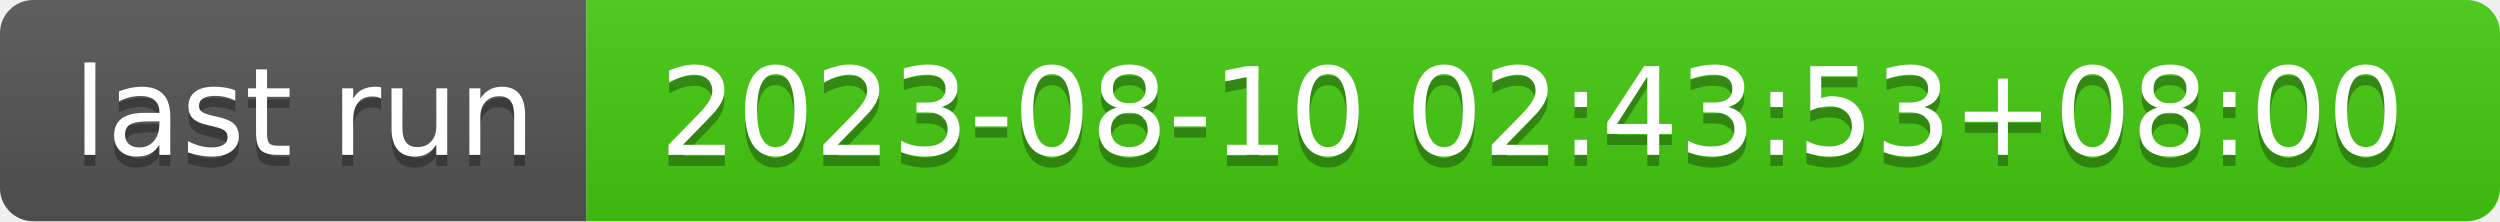
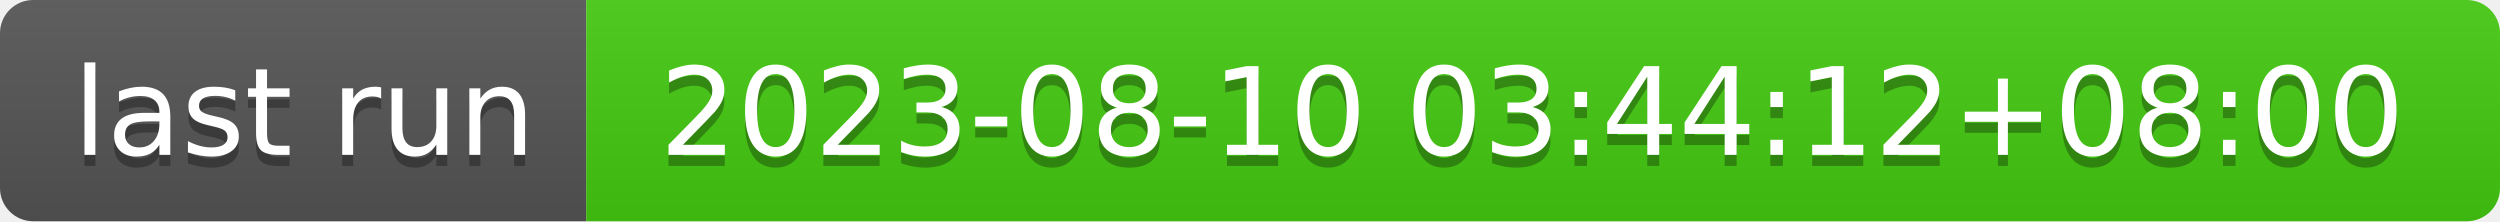
- <svg xmlns="http://www.w3.org/2000/svg" width="226" height="20" role="img" aria-label="last run: 2023-08-10 02:43:53+08:00">
+ <svg xmlns="http://www.w3.org/2000/svg" width="226" height="20" role="img" aria-label="last run: 2023-08-10 03:44:12+08:00">
  <linearGradient id="s" x2="0" y2="100%">
    <stop offset="0" stop-color="#bbb" stop-opacity=".1" />
    <stop offset="1" stop-opacity=".1" />
  </linearGradient>
  <clipPath id="r">
    <rect width="226" height="20" rx="3" fill="#fff" />
  </clipPath>
  <g clip-path="url(#r)">
    <rect width="53" height="20" fill="#555" />
    <rect x="53" width="173" height="20" fill="#4c1" />
    <rect width="226" height="20" fill="url(#s)" />
  </g>
  <g fill="#fff" text-anchor="middle" font-family="Verdana,Geneva,DejaVu Sans,sans-serif" text-rendering="geometricPrecision" font-size="110">
    <text aria-hidden="true" x="275" y="150" fill="#010101" fill-opacity=".3" transform="scale(.1)" textLength="430">last run</text>
    <text x="275" y="140" transform="scale(.1)" fill="#fff" textLength="430">last run</text>
-     <text aria-hidden="true" x="1385" y="150" fill="#010101" fill-opacity=".3" transform="scale(.1)" textLength="1630">2023-08-10 02:43:53+08:00</text>
-     <text x="1385" y="140" transform="scale(.1)" fill="#fff" textLength="1630">2023-08-10 02:43:53+08:00</text>
+     <text aria-hidden="true" x="1385" y="150" fill="#010101" fill-opacity=".3" transform="scale(.1)" textLength="1630">2023-08-10 03:44:12+08:00</text>
+     <text x="1385" y="140" transform="scale(.1)" fill="#fff" textLength="1630">2023-08-10 03:44:12+08:00</text>
  </g>
</svg>
